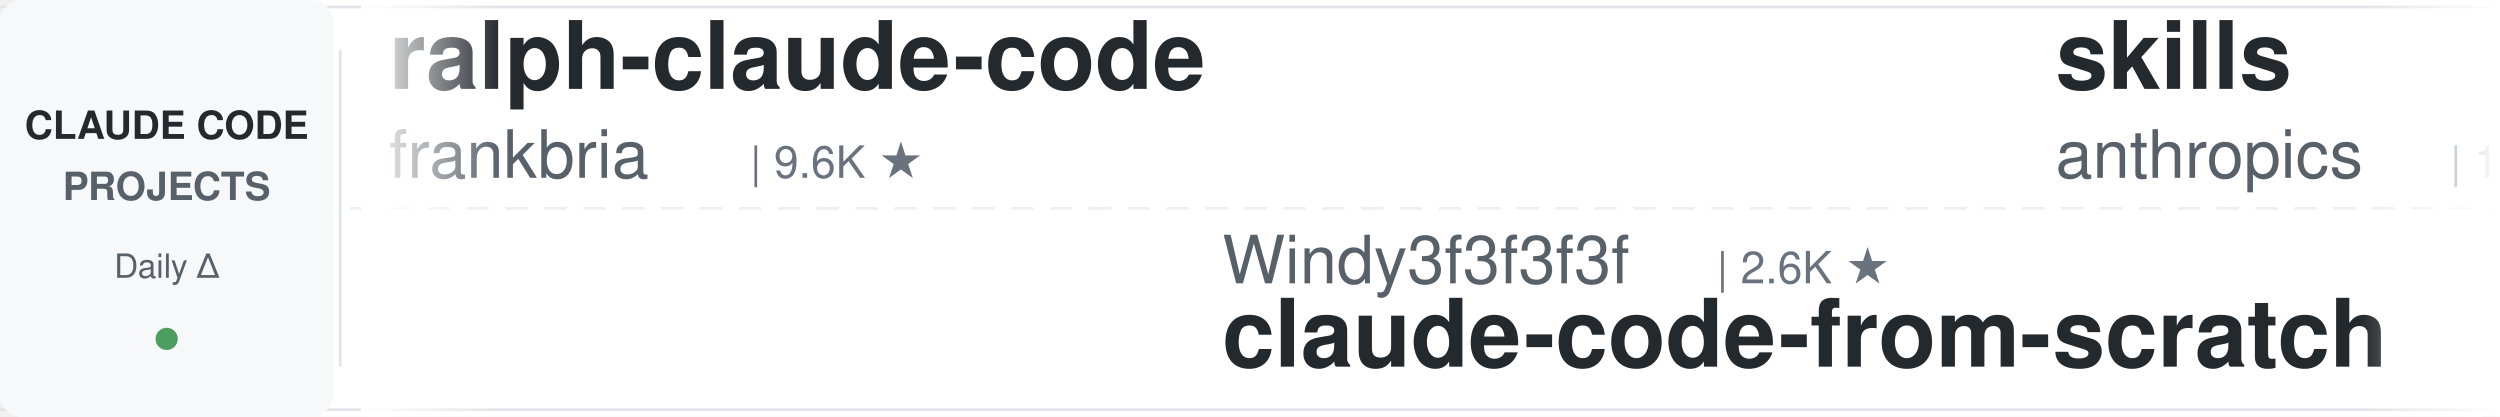
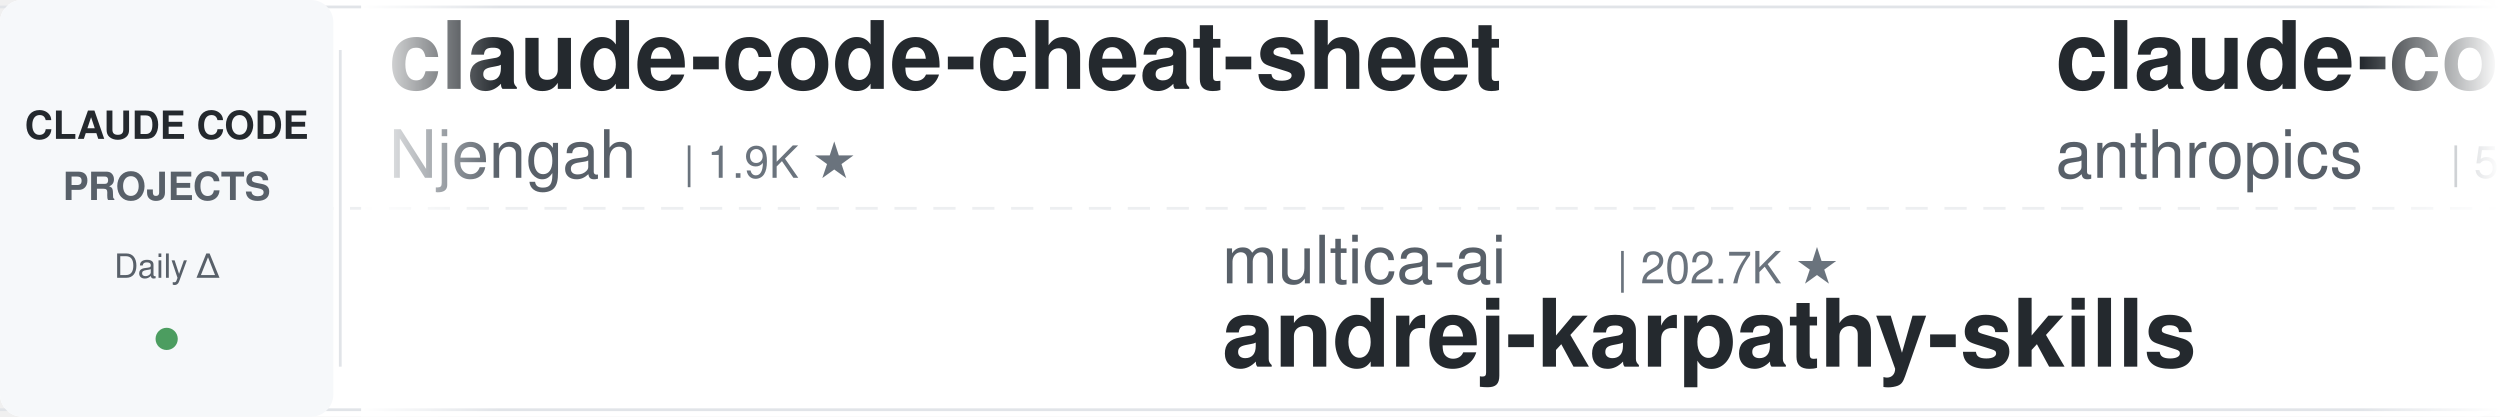
<svg xmlns="http://www.w3.org/2000/svg" width="900" height="150">
  <defs>
    <linearGradient id="leftFade" x1="0%" y1="0%" x2="100%" y2="0%">
      <stop offset="0%" style="stop-color:#ffffff;stop-opacity:1" />
      <stop offset="100%" style="stop-color:#ffffff;stop-opacity:0" />
    </linearGradient>
    <linearGradient id="rightFade" x1="0%" y1="0%" x2="100%" y2="0%">
      <stop offset="0%" style="stop-color:#ffffff;stop-opacity:0" />
      <stop offset="100%" style="stop-color:#ffffff;stop-opacity:1" />
    </linearGradient>
  </defs>
  <rect width="900" height="150" fill="#ffffff" rx="8" />
  <rect x="0" y="2" width="900" height="1" fill="#e1e4e8" />
  <rect x="0" y="147" width="900" height="1" fill="#e1e4e8" />
  <line x1="0" y1="75" x2="900" y2="75" stroke="#e1e4e8" stroke-width="1" stroke-dasharray="8 6" opacity="0.6" />
  <rect x="0" y="0" width="120" height="150" fill="#f6f8fa" rx="8" />
  <text x="60" y="50" font-family="-apple-system, BlinkMacSystemFont, 'Segoe UI', Helvetica, Arial, sans-serif" font-size="14" font-weight="600" fill="#24292e" text-anchor="middle">CLAUDE CODE</text>
  <text x="60" y="72" font-family="-apple-system, BlinkMacSystemFont, 'Segoe UI', Helvetica, Arial, sans-serif" font-size="14" font-weight="600" fill="#586069" text-anchor="middle">PROJECTS</text>
  <text x="60" y="100" font-family="-apple-system, BlinkMacSystemFont, 'Segoe UI', Helvetica, Arial, sans-serif" font-size="12" font-weight="500" fill="#586069" text-anchor="middle">Daily Δ</text>
  <circle cx="60" cy="122" r="4" fill="#22863a" opacity="0.8" />
  <rect x="122" y="18" width="1" height="114" fill="#e1e4e8" />
  <clipPath id="tickerClip">
    <rect x="130" y="0" width="770" height="150" />
  </clipPath>
  <g clip-path="url(#tickerClip)">
    <g id="tickerItems">
      <animateTransform attributeName="transform" attributeType="XML" type="translate" from="0 0" to="-3000 0" dur="54s" repeatCount="indefinite" />
      <g transform="translate(0, 0)">
-         <text x="140" y="32" font-family="-apple-system, BlinkMacSystemFont, 'Segoe UI', Helvetica, Arial, sans-serif" font-size="34" font-weight="600" fill="#24292e">ralph-claude-code</text>
-         <text x="140" y="64" font-family="-apple-system, BlinkMacSystemFont, 'Segoe UI', Helvetica, Arial, sans-serif" font-size="24" font-weight="400" fill="#586069">frankbria</text>
-         <text x="270" y="64" font-family="-apple-system, BlinkMacSystemFont, 'Segoe UI', Helvetica, Arial, sans-serif" font-size="16" font-weight="500" fill="#6a737d">| 9.6K ★</text>
+         <text x="140" y="32" font-family="-apple-system, BlinkMacSystemFont, 'Segoe UI', Helvetica, Arial, sans-serif" font-size="34" font-weight="600" fill="#24292e">claude-code-cheat-sheet</text>
+         <text x="140" y="64" font-family="-apple-system, BlinkMacSystemFont, 'Segoe UI', Helvetica, Arial, sans-serif" font-size="24" font-weight="400" fill="#586069">Njengah</text>
+         <text x="246" y="64" font-family="-apple-system, BlinkMacSystemFont, 'Segoe UI', Helvetica, Arial, sans-serif" font-size="16" font-weight="500" fill="#6a737d">| 1.9K ★</text>
      </g>
      <g transform="translate(300, 0)">
-         <text x="140" y="102" font-family="-apple-system, BlinkMacSystemFont, 'Segoe UI', Helvetica, Arial, sans-serif" font-size="24" font-weight="400" fill="#586069">Windy3f3f3f3f</text>
-         <text x="318" y="102" font-family="-apple-system, BlinkMacSystemFont, 'Segoe UI', Helvetica, Arial, sans-serif" font-size="16" font-weight="500" fill="#6a737d">| 2.6K ★</text>
-         <text x="140" y="132" font-family="-apple-system, BlinkMacSystemFont, 'Segoe UI', Helvetica, Arial, sans-serif" font-size="34" font-weight="600" fill="#24292e">claude-code-from-scratch</text>
+         <text x="140" y="102" font-family="-apple-system, BlinkMacSystemFont, 'Segoe UI', Helvetica, Arial, sans-serif" font-size="24" font-weight="400" fill="#586069">multica-ai</text>
+         <text x="282" y="102" font-family="-apple-system, BlinkMacSystemFont, 'Segoe UI', Helvetica, Arial, sans-serif" font-size="16" font-weight="500" fill="#6a737d">| 202.7K ★</text>
+         <text x="140" y="132" font-family="-apple-system, BlinkMacSystemFont, 'Segoe UI', Helvetica, Arial, sans-serif" font-size="34" font-weight="600" fill="#24292e">andrej-karpathy-skills</text>
      </g>
      <g transform="translate(600, 0)">
-         <text x="140" y="32" font-family="-apple-system, BlinkMacSystemFont, 'Segoe UI', Helvetica, Arial, sans-serif" font-size="34" font-weight="600" fill="#24292e">skills</text>
+         <text x="140" y="32" font-family="-apple-system, BlinkMacSystemFont, 'Segoe UI', Helvetica, Arial, sans-serif" font-size="34" font-weight="600" fill="#24292e">claude-code-security-rev...</text>
        <text x="140" y="64" font-family="-apple-system, BlinkMacSystemFont, 'Segoe UI', Helvetica, Arial, sans-serif" font-size="24" font-weight="400" fill="#586069">anthropics</text>
-         <text x="282" y="64" font-family="-apple-system, BlinkMacSystemFont, 'Segoe UI', Helvetica, Arial, sans-serif" font-size="16" font-weight="500" fill="#6a737d">| 169.5K ★</text>
+         <text x="282" y="64" font-family="-apple-system, BlinkMacSystemFont, 'Segoe UI', Helvetica, Arial, sans-serif" font-size="16" font-weight="500" fill="#6a737d">| 5.9K ★</text>
      </g>
      <g transform="translate(900, 0)">
-         <text x="140" y="102" font-family="-apple-system, BlinkMacSystemFont, 'Segoe UI', Helvetica, Arial, sans-serif" font-size="24" font-weight="400" fill="#586069">Alishahryar1</text>
-         <text x="306" y="102" font-family="-apple-system, BlinkMacSystemFont, 'Segoe UI', Helvetica, Arial, sans-serif" font-size="16" font-weight="500" fill="#6a737d">| 45.5K ★</text>
-         <text x="140" y="132" font-family="-apple-system, BlinkMacSystemFont, 'Segoe UI', Helvetica, Arial, sans-serif" font-size="34" font-weight="600" fill="#24292e">free-claude-code</text>
+         <text x="140" y="102" font-family="-apple-system, BlinkMacSystemFont, 'Segoe UI', Helvetica, Arial, sans-serif" font-size="24" font-weight="400" fill="#586069">Chachamaru127</text>
+         <text x="318" y="102" font-family="-apple-system, BlinkMacSystemFont, 'Segoe UI', Helvetica, Arial, sans-serif" font-size="16" font-weight="500" fill="#6a737d">| 3.1K ★</text>
+         <text x="140" y="132" font-family="-apple-system, BlinkMacSystemFont, 'Segoe UI', Helvetica, Arial, sans-serif" font-size="34" font-weight="600" fill="#24292e">claude-code-harness</text>
      </g>
      <g transform="translate(1200, 0)">
-         <text x="140" y="32" font-family="-apple-system, BlinkMacSystemFont, 'Segoe UI', Helvetica, Arial, sans-serif" font-size="34" font-weight="600" fill="#24292e">claude-code-spec-workflo...</text>
-         <text x="140" y="64" font-family="-apple-system, BlinkMacSystemFont, 'Segoe UI', Helvetica, Arial, sans-serif" font-size="24" font-weight="400" fill="#586069">Pimzino</text>
-         <text x="246" y="64" font-family="-apple-system, BlinkMacSystemFont, 'Segoe UI', Helvetica, Arial, sans-serif" font-size="16" font-weight="500" fill="#6a737d">| 3.8K ★</text>
+         <text x="140" y="32" font-family="-apple-system, BlinkMacSystemFont, 'Segoe UI', Helvetica, Arial, sans-serif" font-size="34" font-weight="600" fill="#24292e">claude-code-tudou</text>
+         <text x="140" y="64" font-family="-apple-system, BlinkMacSystemFont, 'Segoe UI', Helvetica, Arial, sans-serif" font-size="24" font-weight="400" fill="#586069">AICoderTudou</text>
+         <text x="306" y="64" font-family="-apple-system, BlinkMacSystemFont, 'Segoe UI', Helvetica, Arial, sans-serif" font-size="16" font-weight="500" fill="#6a737d">| 497 ★</text>
      </g>
      <g transform="translate(1500, 0)">
-         <text x="140" y="102" font-family="-apple-system, BlinkMacSystemFont, 'Segoe UI', Helvetica, Arial, sans-serif" font-size="24" font-weight="400" fill="#586069">Njengah</text>
-         <text x="246" y="102" font-family="-apple-system, BlinkMacSystemFont, 'Segoe UI', Helvetica, Arial, sans-serif" font-size="16" font-weight="500" fill="#6a737d">| 1.9K ★</text>
-         <text x="140" y="132" font-family="-apple-system, BlinkMacSystemFont, 'Segoe UI', Helvetica, Arial, sans-serif" font-size="34" font-weight="600" fill="#24292e">claude-code-cheat-sheet</text>
+         <text x="140" y="102" font-family="-apple-system, BlinkMacSystemFont, 'Segoe UI', Helvetica, Arial, sans-serif" font-size="24" font-weight="400" fill="#586069">digitalsamba</text>
+         <text x="306" y="102" font-family="-apple-system, BlinkMacSystemFont, 'Segoe UI', Helvetica, Arial, sans-serif" font-size="16" font-weight="500" fill="#6a737d">| 1.9K ★</text>
+         <text x="140" y="132" font-family="-apple-system, BlinkMacSystemFont, 'Segoe UI', Helvetica, Arial, sans-serif" font-size="34" font-weight="600" fill="#24292e">claude-code-video-toolki...</text>
      </g>
      <g transform="translate(1800, 0)">
-         <text x="140" y="32" font-family="-apple-system, BlinkMacSystemFont, 'Segoe UI', Helvetica, Arial, sans-serif" font-size="34" font-weight="600" fill="#24292e">claude_code_src</text>
-         <text x="140" y="64" font-family="-apple-system, BlinkMacSystemFont, 'Segoe UI', Helvetica, Arial, sans-serif" font-size="24" font-weight="400" fill="#586069">ponponon</text>
-         <text x="258" y="64" font-family="-apple-system, BlinkMacSystemFont, 'Segoe UI', Helvetica, Arial, sans-serif" font-size="16" font-weight="500" fill="#6a737d">| 2.3K ★</text>
+         <text x="140" y="32" font-family="-apple-system, BlinkMacSystemFont, 'Segoe UI', Helvetica, Arial, sans-serif" font-size="34" font-weight="600" fill="#24292e">claude-coder</text>
+         <text x="140" y="64" font-family="-apple-system, BlinkMacSystemFont, 'Segoe UI', Helvetica, Arial, sans-serif" font-size="24" font-weight="400" fill="#586069">kodu-ai</text>
+         <text x="246" y="64" font-family="-apple-system, BlinkMacSystemFont, 'Segoe UI', Helvetica, Arial, sans-serif" font-size="16" font-weight="500" fill="#6a737d">| 5.2K ★</text>
      </g>
      <g transform="translate(2100, 0)">
-         <text x="140" y="102" font-family="-apple-system, BlinkMacSystemFont, 'Segoe UI', Helvetica, Arial, sans-serif" font-size="24" font-weight="400" fill="#586069">shanraisshan</text>
-         <text x="306" y="102" font-family="-apple-system, BlinkMacSystemFont, 'Segoe UI', Helvetica, Arial, sans-serif" font-size="16" font-weight="500" fill="#6a737d">| 64.5K ★</text>
-         <text x="140" y="132" font-family="-apple-system, BlinkMacSystemFont, 'Segoe UI', Helvetica, Arial, sans-serif" font-size="34" font-weight="600" fill="#24292e">claude-code-best-practic...</text>
+         <text x="140" y="102" font-family="-apple-system, BlinkMacSystemFont, 'Segoe UI', Helvetica, Arial, sans-serif" font-size="24" font-weight="400" fill="#586069">affaan-m</text>
+         <text x="258" y="102" font-family="-apple-system, BlinkMacSystemFont, 'Segoe UI', Helvetica, Arial, sans-serif" font-size="16" font-weight="500" fill="#6a737d">| 240.3K ★</text>
+         <text x="140" y="132" font-family="-apple-system, BlinkMacSystemFont, 'Segoe UI', Helvetica, Arial, sans-serif" font-size="34" font-weight="600" fill="#24292e">ECC</text>
      </g>
      <g transform="translate(2400, 0)">
-         <text x="140" y="32" font-family="-apple-system, BlinkMacSystemFont, 'Segoe UI', Helvetica, Arial, sans-serif" font-size="34" font-weight="600" fill="#24292e">claude-code-guide</text>
-         <text x="140" y="64" font-family="-apple-system, BlinkMacSystemFont, 'Segoe UI', Helvetica, Arial, sans-serif" font-size="24" font-weight="400" fill="#586069">zebbern</text>
-         <text x="246" y="64" font-family="-apple-system, BlinkMacSystemFont, 'Segoe UI', Helvetica, Arial, sans-serif" font-size="16" font-weight="500" fill="#6a737d">| 4.6K ★</text>
+         <text x="140" y="32" font-family="-apple-system, BlinkMacSystemFont, 'Segoe UI', Helvetica, Arial, sans-serif" font-size="34" font-weight="600" fill="#24292e">awesome-claude-code-suba...</text>
+         <text x="140" y="64" font-family="-apple-system, BlinkMacSystemFont, 'Segoe UI', Helvetica, Arial, sans-serif" font-size="24" font-weight="400" fill="#586069">VoltAgent</text>
+         <text x="270" y="64" font-family="-apple-system, BlinkMacSystemFont, 'Segoe UI', Helvetica, Arial, sans-serif" font-size="16" font-weight="500" fill="#6a737d">| 24.3K ★</text>
      </g>
      <g transform="translate(2700, 0)">
-         <text x="140" y="102" font-family="-apple-system, BlinkMacSystemFont, 'Segoe UI', Helvetica, Arial, sans-serif" font-size="24" font-weight="400" fill="#586069">huangjia2019</text>
-         <text x="306" y="102" font-family="-apple-system, BlinkMacSystemFont, 'Segoe UI', Helvetica, Arial, sans-serif" font-size="16" font-weight="500" fill="#6a737d">| 1.1K ★</text>
-         <text x="140" y="132" font-family="-apple-system, BlinkMacSystemFont, 'Segoe UI', Helvetica, Arial, sans-serif" font-size="34" font-weight="600" fill="#24292e">claude-code-engineering</text>
+         <text x="140" y="102" font-family="-apple-system, BlinkMacSystemFont, 'Segoe UI', Helvetica, Arial, sans-serif" font-size="24" font-weight="400" fill="#586069">nicedreamzapp</text>
+         <text x="318" y="102" font-family="-apple-system, BlinkMacSystemFont, 'Segoe UI', Helvetica, Arial, sans-serif" font-size="16" font-weight="500" fill="#6a737d">| 3.2K ★</text>
+         <text x="140" y="132" font-family="-apple-system, BlinkMacSystemFont, 'Segoe UI', Helvetica, Arial, sans-serif" font-size="34" font-weight="600" fill="#24292e">claude-code-local</text>
      </g>
      <g transform="translate(3000, 0)">
-         <text x="140" y="32" font-family="-apple-system, BlinkMacSystemFont, 'Segoe UI', Helvetica, Arial, sans-serif" font-size="34" font-weight="600" fill="#24292e">ralph-claude-code</text>
-         <text x="140" y="64" font-family="-apple-system, BlinkMacSystemFont, 'Segoe UI', Helvetica, Arial, sans-serif" font-size="24" font-weight="400" fill="#586069">frankbria</text>
-         <text x="270" y="64" font-family="-apple-system, BlinkMacSystemFont, 'Segoe UI', Helvetica, Arial, sans-serif" font-size="16" font-weight="500" fill="#6a737d">| 9.6K ★</text>
+         <text x="140" y="32" font-family="-apple-system, BlinkMacSystemFont, 'Segoe UI', Helvetica, Arial, sans-serif" font-size="34" font-weight="600" fill="#24292e">claude-code-cheat-sheet</text>
+         <text x="140" y="64" font-family="-apple-system, BlinkMacSystemFont, 'Segoe UI', Helvetica, Arial, sans-serif" font-size="24" font-weight="400" fill="#586069">Njengah</text>
+         <text x="246" y="64" font-family="-apple-system, BlinkMacSystemFont, 'Segoe UI', Helvetica, Arial, sans-serif" font-size="16" font-weight="500" fill="#6a737d">| 1.9K ★</text>
      </g>
      <g transform="translate(3300, 0)">
-         <text x="140" y="102" font-family="-apple-system, BlinkMacSystemFont, 'Segoe UI', Helvetica, Arial, sans-serif" font-size="24" font-weight="400" fill="#586069">Windy3f3f3f3f</text>
-         <text x="318" y="102" font-family="-apple-system, BlinkMacSystemFont, 'Segoe UI', Helvetica, Arial, sans-serif" font-size="16" font-weight="500" fill="#6a737d">| 2.6K ★</text>
-         <text x="140" y="132" font-family="-apple-system, BlinkMacSystemFont, 'Segoe UI', Helvetica, Arial, sans-serif" font-size="34" font-weight="600" fill="#24292e">claude-code-from-scratch</text>
+         <text x="140" y="102" font-family="-apple-system, BlinkMacSystemFont, 'Segoe UI', Helvetica, Arial, sans-serif" font-size="24" font-weight="400" fill="#586069">multica-ai</text>
+         <text x="282" y="102" font-family="-apple-system, BlinkMacSystemFont, 'Segoe UI', Helvetica, Arial, sans-serif" font-size="16" font-weight="500" fill="#6a737d">| 202.7K ★</text>
+         <text x="140" y="132" font-family="-apple-system, BlinkMacSystemFont, 'Segoe UI', Helvetica, Arial, sans-serif" font-size="34" font-weight="600" fill="#24292e">andrej-karpathy-skills</text>
      </g>
      <g transform="translate(3600, 0)">
-         <text x="140" y="32" font-family="-apple-system, BlinkMacSystemFont, 'Segoe UI', Helvetica, Arial, sans-serif" font-size="34" font-weight="600" fill="#24292e">skills</text>
+         <text x="140" y="32" font-family="-apple-system, BlinkMacSystemFont, 'Segoe UI', Helvetica, Arial, sans-serif" font-size="34" font-weight="600" fill="#24292e">claude-code-security-rev...</text>
        <text x="140" y="64" font-family="-apple-system, BlinkMacSystemFont, 'Segoe UI', Helvetica, Arial, sans-serif" font-size="24" font-weight="400" fill="#586069">anthropics</text>
-         <text x="282" y="64" font-family="-apple-system, BlinkMacSystemFont, 'Segoe UI', Helvetica, Arial, sans-serif" font-size="16" font-weight="500" fill="#6a737d">| 169.5K ★</text>
+         <text x="282" y="64" font-family="-apple-system, BlinkMacSystemFont, 'Segoe UI', Helvetica, Arial, sans-serif" font-size="16" font-weight="500" fill="#6a737d">| 5.9K ★</text>
      </g>
      <g transform="translate(3900, 0)">
-         <text x="140" y="102" font-family="-apple-system, BlinkMacSystemFont, 'Segoe UI', Helvetica, Arial, sans-serif" font-size="24" font-weight="400" fill="#586069">Alishahryar1</text>
-         <text x="306" y="102" font-family="-apple-system, BlinkMacSystemFont, 'Segoe UI', Helvetica, Arial, sans-serif" font-size="16" font-weight="500" fill="#6a737d">| 45.5K ★</text>
-         <text x="140" y="132" font-family="-apple-system, BlinkMacSystemFont, 'Segoe UI', Helvetica, Arial, sans-serif" font-size="34" font-weight="600" fill="#24292e">free-claude-code</text>
+         <text x="140" y="102" font-family="-apple-system, BlinkMacSystemFont, 'Segoe UI', Helvetica, Arial, sans-serif" font-size="24" font-weight="400" fill="#586069">Chachamaru127</text>
+         <text x="318" y="102" font-family="-apple-system, BlinkMacSystemFont, 'Segoe UI', Helvetica, Arial, sans-serif" font-size="16" font-weight="500" fill="#6a737d">| 3.1K ★</text>
+         <text x="140" y="132" font-family="-apple-system, BlinkMacSystemFont, 'Segoe UI', Helvetica, Arial, sans-serif" font-size="34" font-weight="600" fill="#24292e">claude-code-harness</text>
      </g>
    </g>
  </g>
  <rect x="130" y="0" width="50" height="150" fill="url(#leftFade)" />
  <rect x="850" y="0" width="50" height="150" fill="url(#rightFade)" />
</svg>
